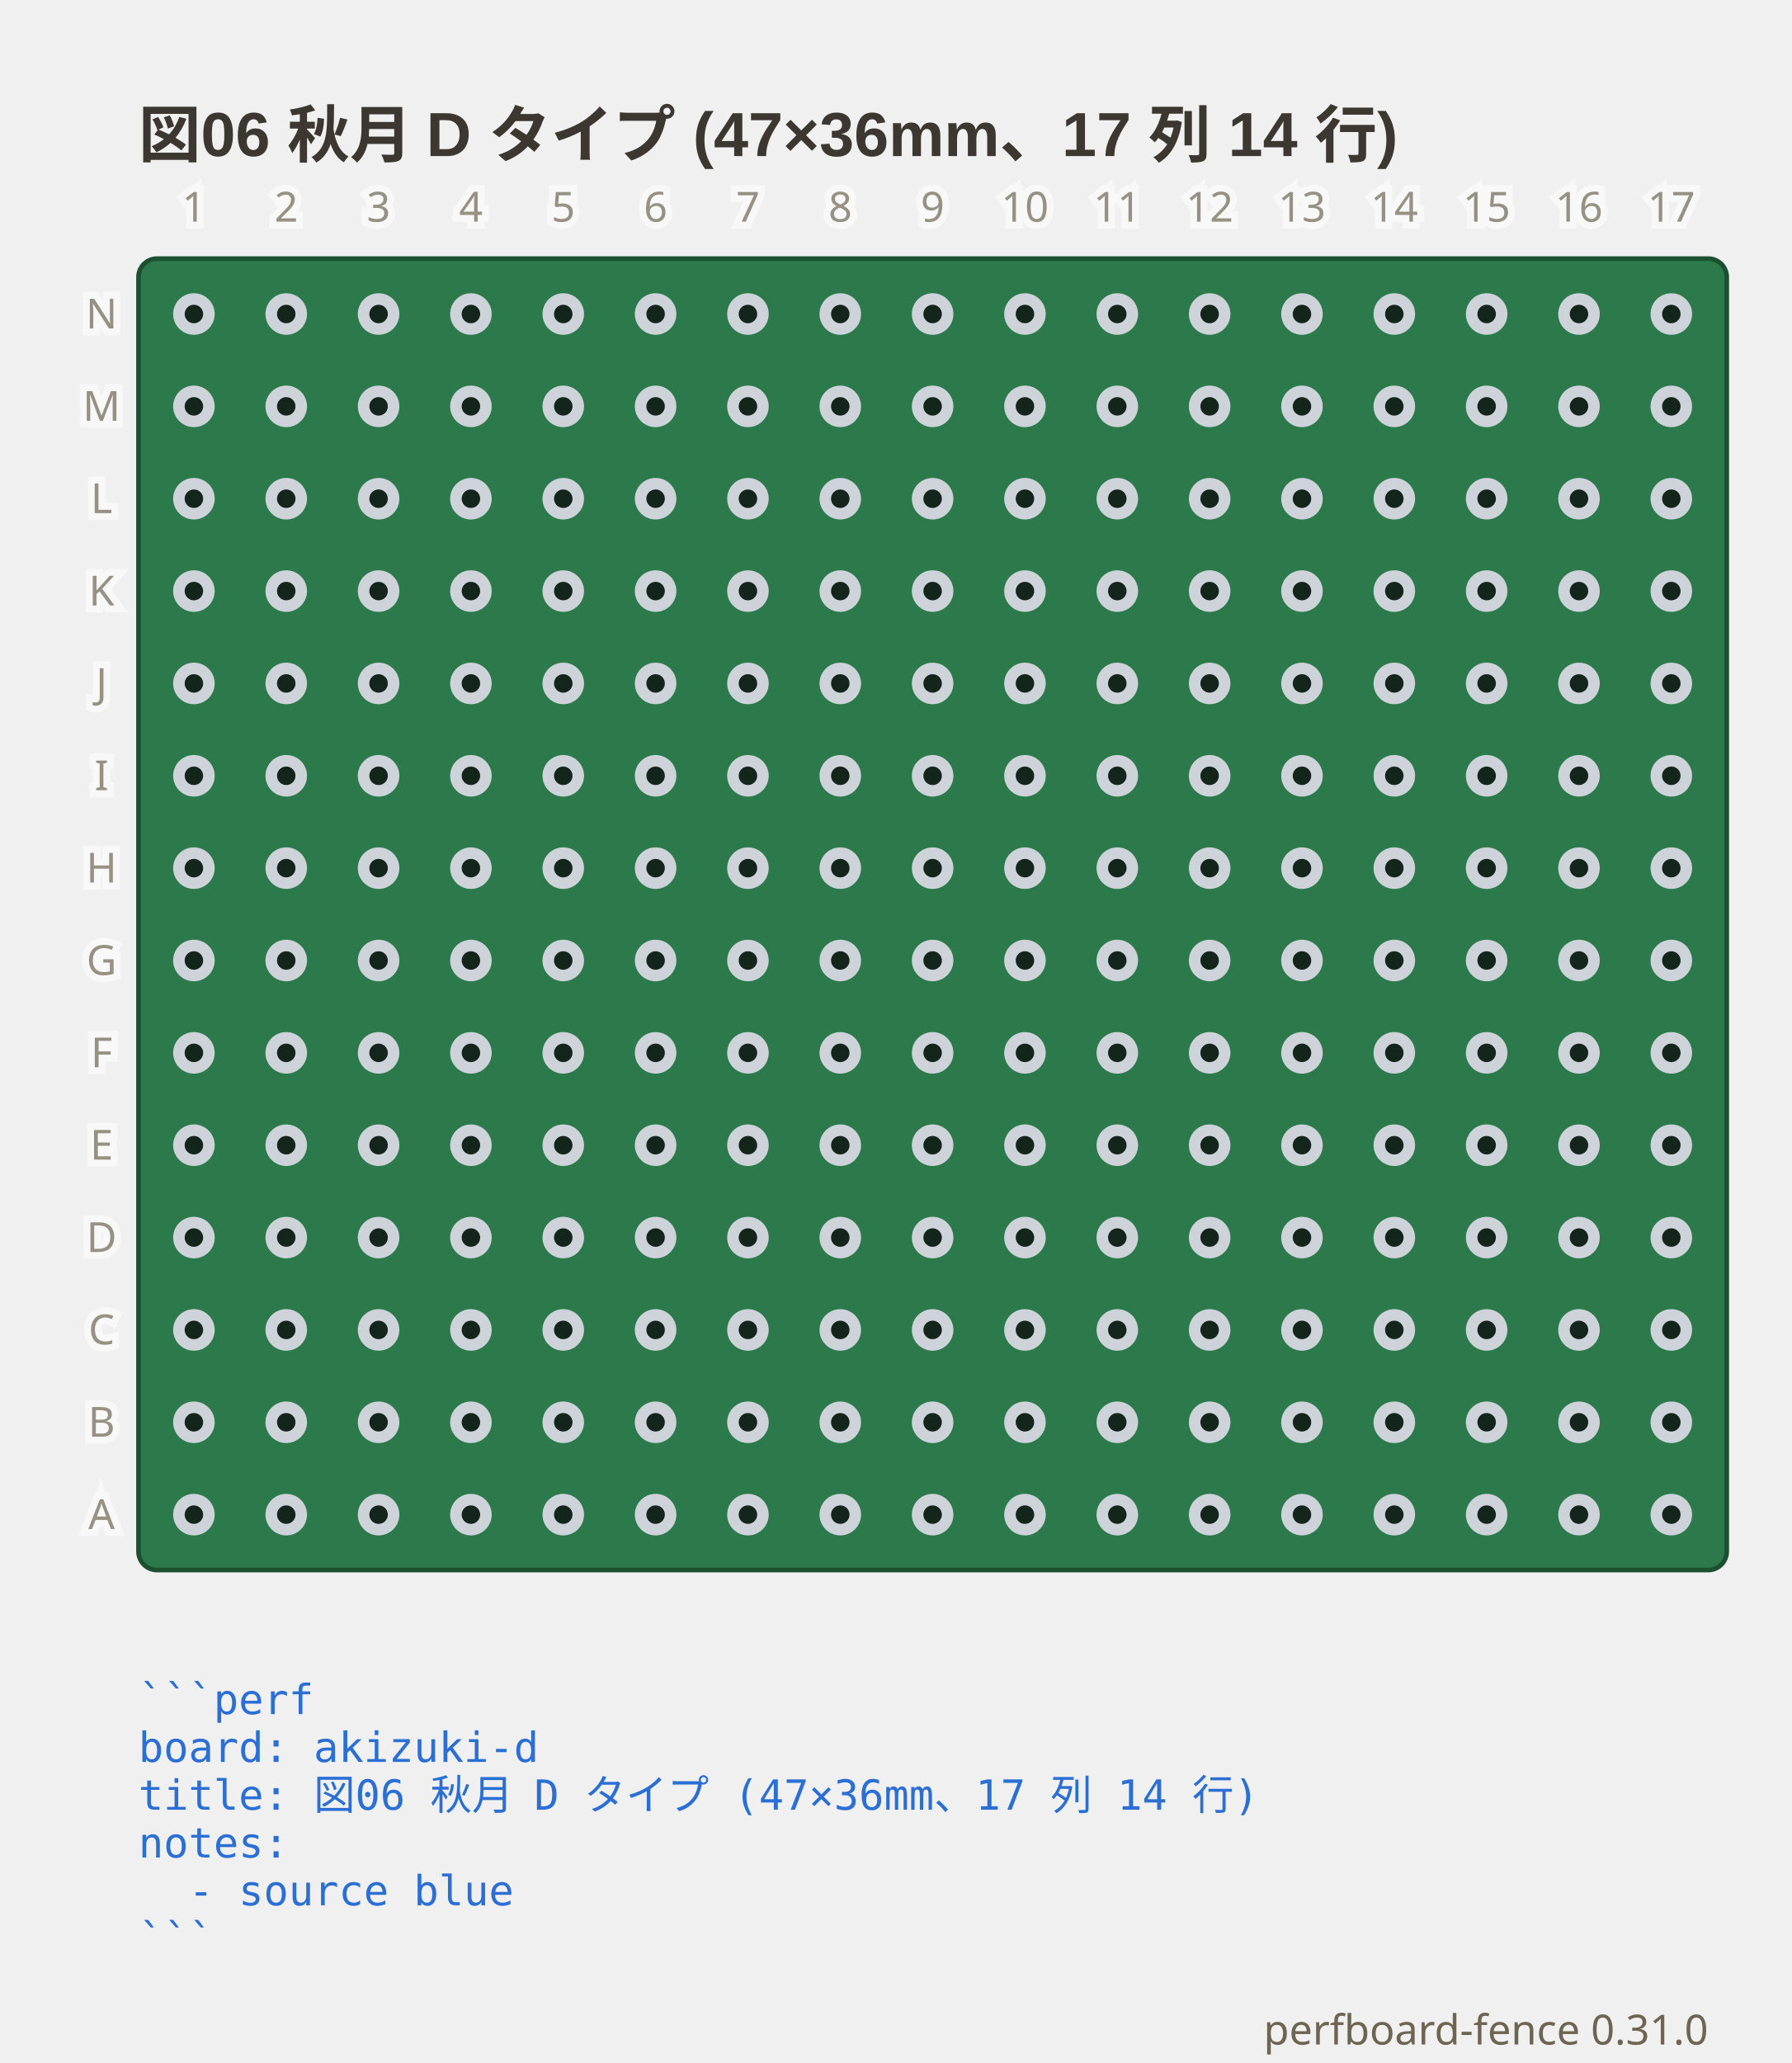
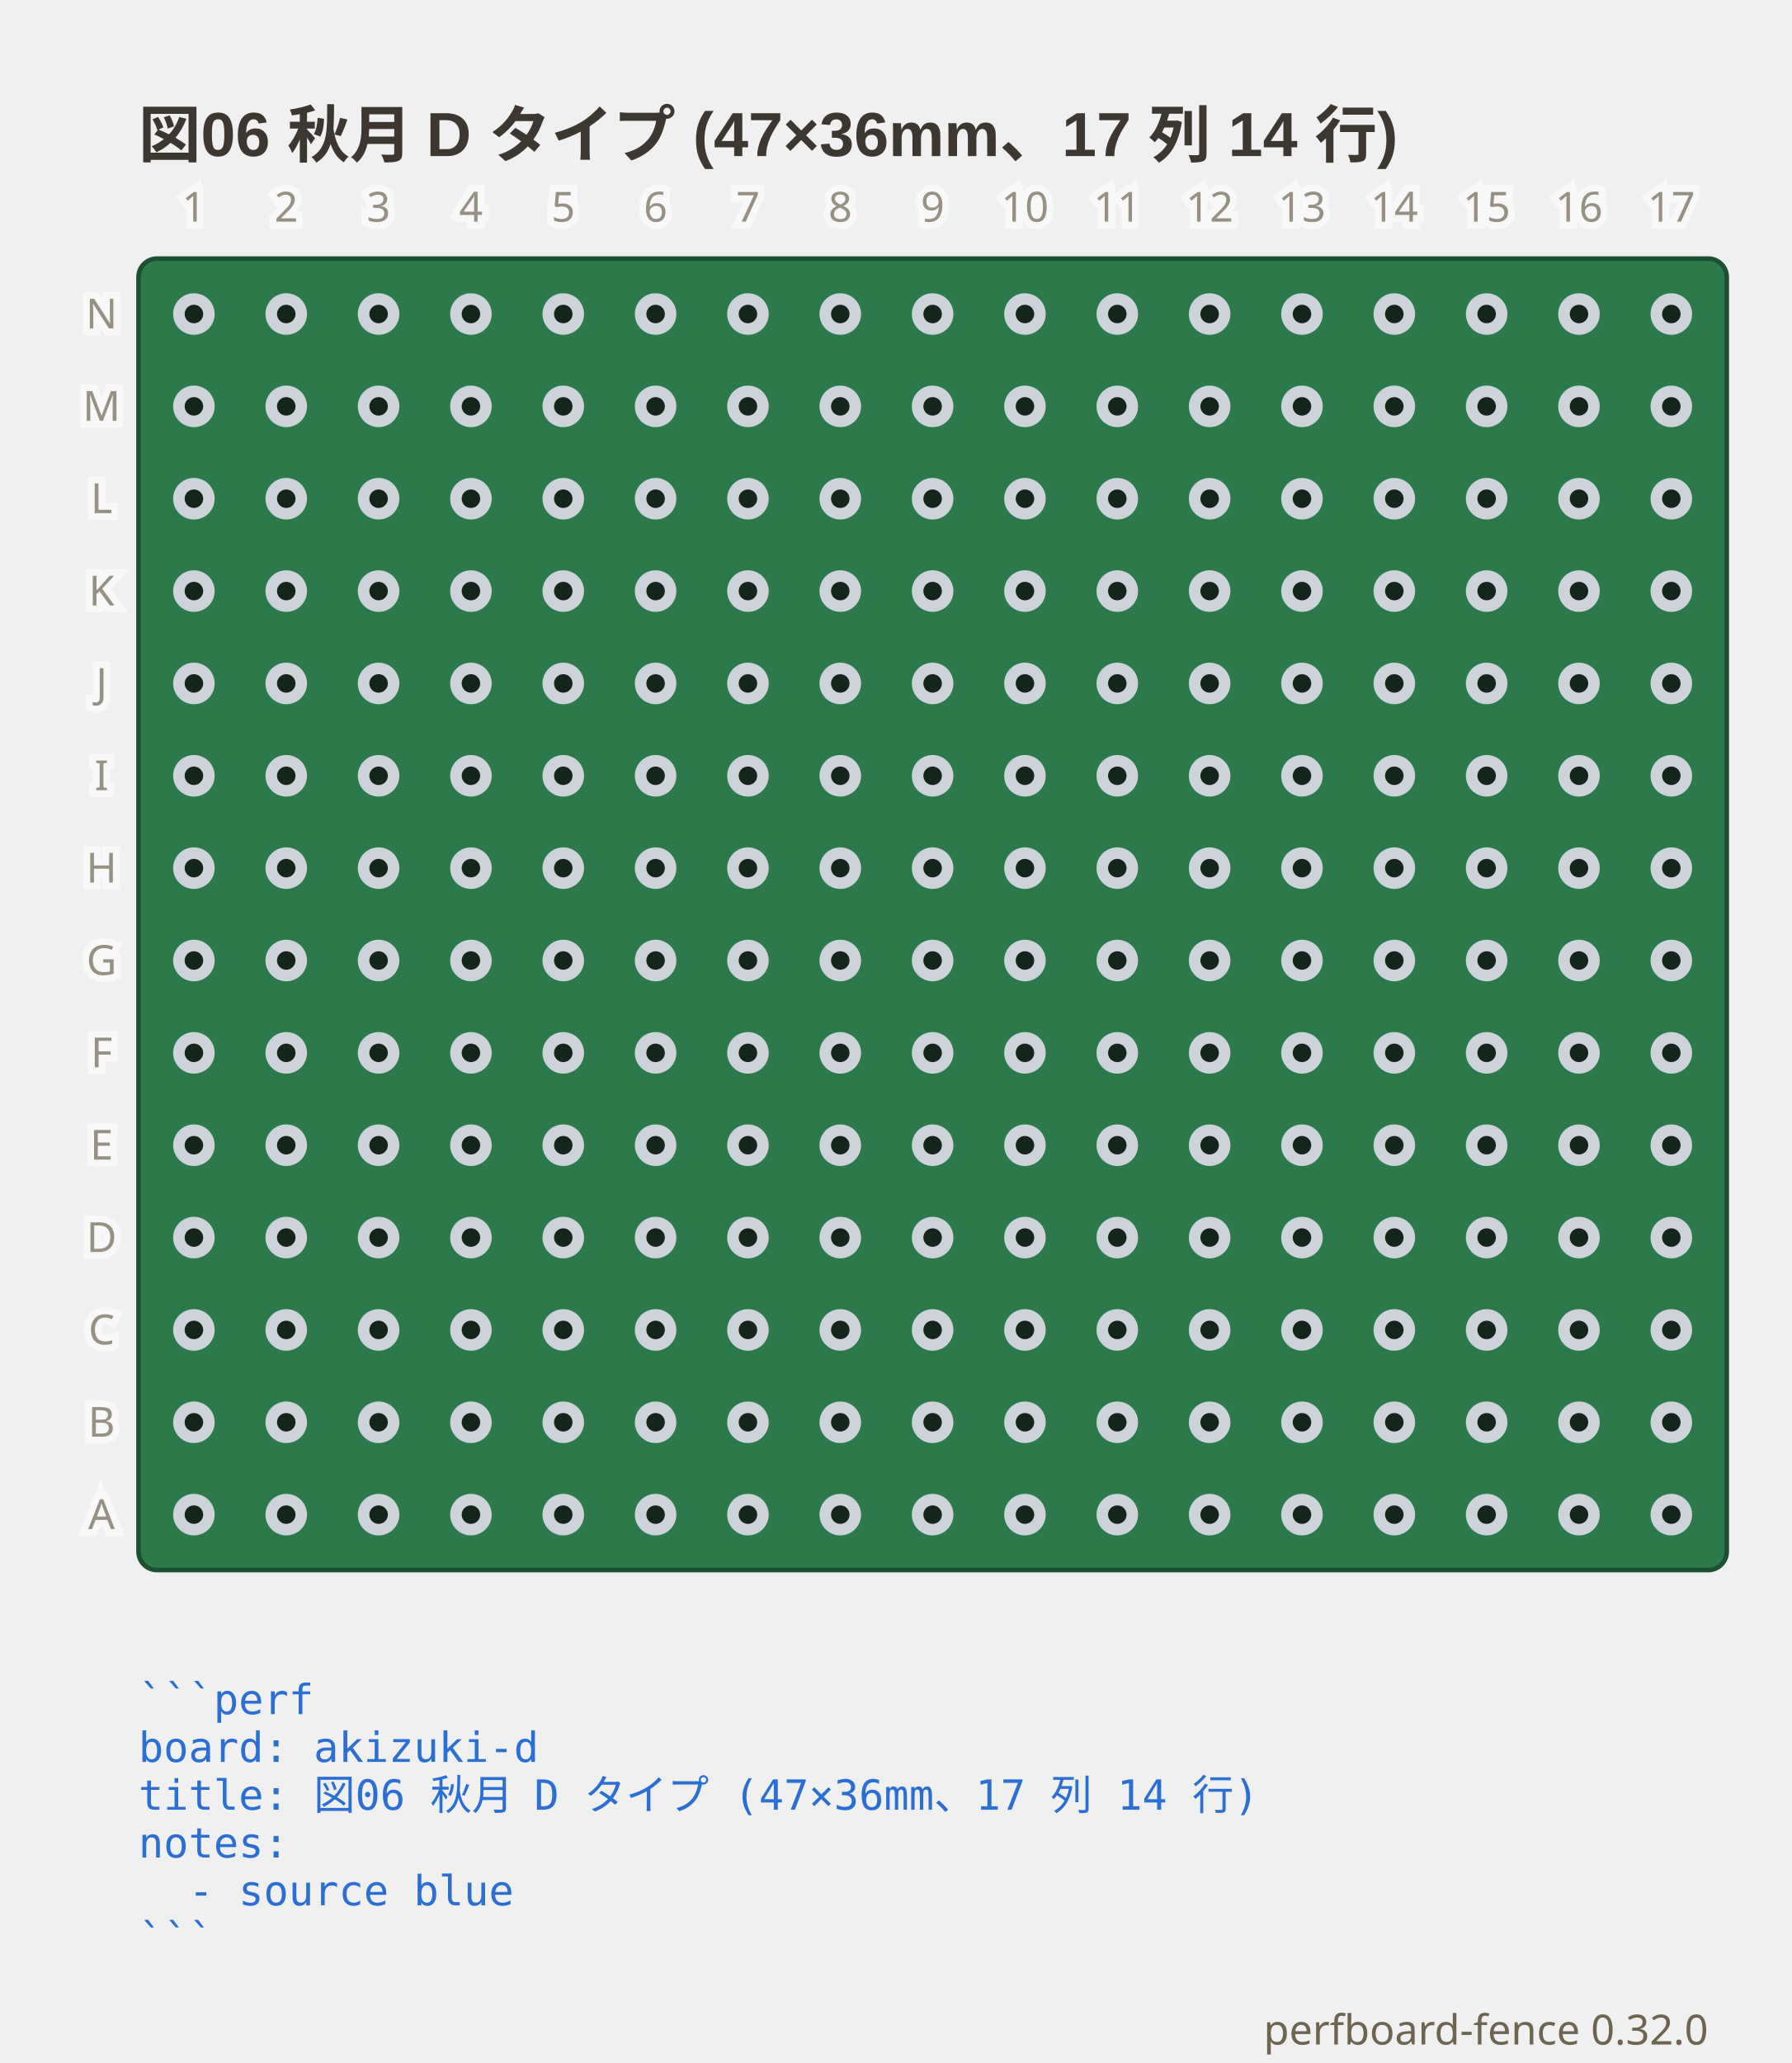
- <svg xmlns="http://www.w3.org/2000/svg" viewBox="0 0 388 446.75" width="388" height="446.75" data-perfboard-fence="0.31.0" role="img">
+ <svg xmlns="http://www.w3.org/2000/svg" viewBox="0 0 388 446.75" width="388" height="446.75" data-perfboard-fence="0.32.0" role="img">
  <text x="30" y="34" text-anchor="start" font-family="'Segoe UI', 'Helvetica Neue', Arial, 'Noto Sans', 'Hiragino Sans', 'Yu Gothic UI', 'Noto Sans CJK JP', sans-serif" fill="#3c3730" font-size="13.5" font-weight="600">図06 秋月 D タイプ (47×36mm、17 列 14 行)</text>
  <rect x="30" y="56" width="344" height="284" rx="4" fill="#2c7a4b" stroke="#1d4f31" stroke-width="1" />
  <circle cx="42" cy="68" r="3.25" fill="#14261c" stroke="#cdd3d9" stroke-width="2.5" />
  <circle cx="62" cy="68" r="3.25" fill="#14261c" stroke="#cdd3d9" stroke-width="2.5" />
  <circle cx="82" cy="68" r="3.25" fill="#14261c" stroke="#cdd3d9" stroke-width="2.5" />
  <circle cx="102" cy="68" r="3.25" fill="#14261c" stroke="#cdd3d9" stroke-width="2.5" />
  <circle cx="122" cy="68" r="3.25" fill="#14261c" stroke="#cdd3d9" stroke-width="2.5" />
  <circle cx="142" cy="68" r="3.25" fill="#14261c" stroke="#cdd3d9" stroke-width="2.5" />
  <circle cx="162" cy="68" r="3.25" fill="#14261c" stroke="#cdd3d9" stroke-width="2.5" />
  <circle cx="182" cy="68" r="3.25" fill="#14261c" stroke="#cdd3d9" stroke-width="2.5" />
  <circle cx="202" cy="68" r="3.25" fill="#14261c" stroke="#cdd3d9" stroke-width="2.5" />
  <circle cx="222" cy="68" r="3.25" fill="#14261c" stroke="#cdd3d9" stroke-width="2.5" />
  <circle cx="242" cy="68" r="3.25" fill="#14261c" stroke="#cdd3d9" stroke-width="2.5" />
  <circle cx="262" cy="68" r="3.25" fill="#14261c" stroke="#cdd3d9" stroke-width="2.5" />
  <circle cx="282" cy="68" r="3.25" fill="#14261c" stroke="#cdd3d9" stroke-width="2.5" />
  <circle cx="302" cy="68" r="3.25" fill="#14261c" stroke="#cdd3d9" stroke-width="2.5" />
  <circle cx="322" cy="68" r="3.25" fill="#14261c" stroke="#cdd3d9" stroke-width="2.5" />
  <circle cx="342" cy="68" r="3.25" fill="#14261c" stroke="#cdd3d9" stroke-width="2.5" />
  <circle cx="362" cy="68" r="3.25" fill="#14261c" stroke="#cdd3d9" stroke-width="2.5" />
  <circle cx="42" cy="88" r="3.25" fill="#14261c" stroke="#cdd3d9" stroke-width="2.5" />
  <circle cx="62" cy="88" r="3.25" fill="#14261c" stroke="#cdd3d9" stroke-width="2.5" />
  <circle cx="82" cy="88" r="3.25" fill="#14261c" stroke="#cdd3d9" stroke-width="2.5" />
  <circle cx="102" cy="88" r="3.25" fill="#14261c" stroke="#cdd3d9" stroke-width="2.5" />
  <circle cx="122" cy="88" r="3.25" fill="#14261c" stroke="#cdd3d9" stroke-width="2.5" />
  <circle cx="142" cy="88" r="3.25" fill="#14261c" stroke="#cdd3d9" stroke-width="2.5" />
  <circle cx="162" cy="88" r="3.25" fill="#14261c" stroke="#cdd3d9" stroke-width="2.5" />
  <circle cx="182" cy="88" r="3.25" fill="#14261c" stroke="#cdd3d9" stroke-width="2.5" />
  <circle cx="202" cy="88" r="3.25" fill="#14261c" stroke="#cdd3d9" stroke-width="2.5" />
  <circle cx="222" cy="88" r="3.25" fill="#14261c" stroke="#cdd3d9" stroke-width="2.5" />
  <circle cx="242" cy="88" r="3.25" fill="#14261c" stroke="#cdd3d9" stroke-width="2.5" />
  <circle cx="262" cy="88" r="3.25" fill="#14261c" stroke="#cdd3d9" stroke-width="2.5" />
  <circle cx="282" cy="88" r="3.25" fill="#14261c" stroke="#cdd3d9" stroke-width="2.5" />
  <circle cx="302" cy="88" r="3.25" fill="#14261c" stroke="#cdd3d9" stroke-width="2.5" />
  <circle cx="322" cy="88" r="3.25" fill="#14261c" stroke="#cdd3d9" stroke-width="2.5" />
  <circle cx="342" cy="88" r="3.25" fill="#14261c" stroke="#cdd3d9" stroke-width="2.5" />
  <circle cx="362" cy="88" r="3.25" fill="#14261c" stroke="#cdd3d9" stroke-width="2.5" />
  <circle cx="42" cy="108" r="3.25" fill="#14261c" stroke="#cdd3d9" stroke-width="2.5" />
  <circle cx="62" cy="108" r="3.25" fill="#14261c" stroke="#cdd3d9" stroke-width="2.5" />
  <circle cx="82" cy="108" r="3.25" fill="#14261c" stroke="#cdd3d9" stroke-width="2.5" />
  <circle cx="102" cy="108" r="3.25" fill="#14261c" stroke="#cdd3d9" stroke-width="2.5" />
  <circle cx="122" cy="108" r="3.25" fill="#14261c" stroke="#cdd3d9" stroke-width="2.5" />
  <circle cx="142" cy="108" r="3.25" fill="#14261c" stroke="#cdd3d9" stroke-width="2.5" />
  <circle cx="162" cy="108" r="3.25" fill="#14261c" stroke="#cdd3d9" stroke-width="2.5" />
  <circle cx="182" cy="108" r="3.25" fill="#14261c" stroke="#cdd3d9" stroke-width="2.5" />
  <circle cx="202" cy="108" r="3.25" fill="#14261c" stroke="#cdd3d9" stroke-width="2.5" />
  <circle cx="222" cy="108" r="3.25" fill="#14261c" stroke="#cdd3d9" stroke-width="2.5" />
  <circle cx="242" cy="108" r="3.25" fill="#14261c" stroke="#cdd3d9" stroke-width="2.5" />
  <circle cx="262" cy="108" r="3.25" fill="#14261c" stroke="#cdd3d9" stroke-width="2.5" />
  <circle cx="282" cy="108" r="3.25" fill="#14261c" stroke="#cdd3d9" stroke-width="2.5" />
  <circle cx="302" cy="108" r="3.25" fill="#14261c" stroke="#cdd3d9" stroke-width="2.5" />
  <circle cx="322" cy="108" r="3.25" fill="#14261c" stroke="#cdd3d9" stroke-width="2.5" />
  <circle cx="342" cy="108" r="3.25" fill="#14261c" stroke="#cdd3d9" stroke-width="2.5" />
  <circle cx="362" cy="108" r="3.25" fill="#14261c" stroke="#cdd3d9" stroke-width="2.5" />
  <circle cx="42" cy="128" r="3.25" fill="#14261c" stroke="#cdd3d9" stroke-width="2.5" />
  <circle cx="62" cy="128" r="3.25" fill="#14261c" stroke="#cdd3d9" stroke-width="2.5" />
  <circle cx="82" cy="128" r="3.25" fill="#14261c" stroke="#cdd3d9" stroke-width="2.5" />
  <circle cx="102" cy="128" r="3.25" fill="#14261c" stroke="#cdd3d9" stroke-width="2.5" />
  <circle cx="122" cy="128" r="3.25" fill="#14261c" stroke="#cdd3d9" stroke-width="2.5" />
  <circle cx="142" cy="128" r="3.25" fill="#14261c" stroke="#cdd3d9" stroke-width="2.5" />
  <circle cx="162" cy="128" r="3.25" fill="#14261c" stroke="#cdd3d9" stroke-width="2.5" />
  <circle cx="182" cy="128" r="3.25" fill="#14261c" stroke="#cdd3d9" stroke-width="2.5" />
  <circle cx="202" cy="128" r="3.25" fill="#14261c" stroke="#cdd3d9" stroke-width="2.5" />
  <circle cx="222" cy="128" r="3.25" fill="#14261c" stroke="#cdd3d9" stroke-width="2.5" />
  <circle cx="242" cy="128" r="3.25" fill="#14261c" stroke="#cdd3d9" stroke-width="2.5" />
  <circle cx="262" cy="128" r="3.25" fill="#14261c" stroke="#cdd3d9" stroke-width="2.5" />
  <circle cx="282" cy="128" r="3.25" fill="#14261c" stroke="#cdd3d9" stroke-width="2.5" />
  <circle cx="302" cy="128" r="3.25" fill="#14261c" stroke="#cdd3d9" stroke-width="2.5" />
  <circle cx="322" cy="128" r="3.25" fill="#14261c" stroke="#cdd3d9" stroke-width="2.5" />
  <circle cx="342" cy="128" r="3.25" fill="#14261c" stroke="#cdd3d9" stroke-width="2.5" />
  <circle cx="362" cy="128" r="3.25" fill="#14261c" stroke="#cdd3d9" stroke-width="2.5" />
  <circle cx="42" cy="148" r="3.25" fill="#14261c" stroke="#cdd3d9" stroke-width="2.5" />
  <circle cx="62" cy="148" r="3.25" fill="#14261c" stroke="#cdd3d9" stroke-width="2.5" />
  <circle cx="82" cy="148" r="3.25" fill="#14261c" stroke="#cdd3d9" stroke-width="2.5" />
  <circle cx="102" cy="148" r="3.25" fill="#14261c" stroke="#cdd3d9" stroke-width="2.5" />
  <circle cx="122" cy="148" r="3.25" fill="#14261c" stroke="#cdd3d9" stroke-width="2.5" />
  <circle cx="142" cy="148" r="3.25" fill="#14261c" stroke="#cdd3d9" stroke-width="2.5" />
  <circle cx="162" cy="148" r="3.25" fill="#14261c" stroke="#cdd3d9" stroke-width="2.5" />
  <circle cx="182" cy="148" r="3.25" fill="#14261c" stroke="#cdd3d9" stroke-width="2.5" />
  <circle cx="202" cy="148" r="3.25" fill="#14261c" stroke="#cdd3d9" stroke-width="2.5" />
  <circle cx="222" cy="148" r="3.25" fill="#14261c" stroke="#cdd3d9" stroke-width="2.5" />
  <circle cx="242" cy="148" r="3.25" fill="#14261c" stroke="#cdd3d9" stroke-width="2.5" />
  <circle cx="262" cy="148" r="3.25" fill="#14261c" stroke="#cdd3d9" stroke-width="2.5" />
  <circle cx="282" cy="148" r="3.25" fill="#14261c" stroke="#cdd3d9" stroke-width="2.5" />
  <circle cx="302" cy="148" r="3.25" fill="#14261c" stroke="#cdd3d9" stroke-width="2.5" />
  <circle cx="322" cy="148" r="3.25" fill="#14261c" stroke="#cdd3d9" stroke-width="2.5" />
  <circle cx="342" cy="148" r="3.25" fill="#14261c" stroke="#cdd3d9" stroke-width="2.5" />
  <circle cx="362" cy="148" r="3.25" fill="#14261c" stroke="#cdd3d9" stroke-width="2.5" />
  <circle cx="42" cy="168" r="3.25" fill="#14261c" stroke="#cdd3d9" stroke-width="2.5" />
  <circle cx="62" cy="168" r="3.25" fill="#14261c" stroke="#cdd3d9" stroke-width="2.5" />
  <circle cx="82" cy="168" r="3.25" fill="#14261c" stroke="#cdd3d9" stroke-width="2.5" />
  <circle cx="102" cy="168" r="3.25" fill="#14261c" stroke="#cdd3d9" stroke-width="2.5" />
  <circle cx="122" cy="168" r="3.25" fill="#14261c" stroke="#cdd3d9" stroke-width="2.5" />
  <circle cx="142" cy="168" r="3.25" fill="#14261c" stroke="#cdd3d9" stroke-width="2.5" />
  <circle cx="162" cy="168" r="3.25" fill="#14261c" stroke="#cdd3d9" stroke-width="2.5" />
  <circle cx="182" cy="168" r="3.25" fill="#14261c" stroke="#cdd3d9" stroke-width="2.5" />
  <circle cx="202" cy="168" r="3.25" fill="#14261c" stroke="#cdd3d9" stroke-width="2.5" />
  <circle cx="222" cy="168" r="3.25" fill="#14261c" stroke="#cdd3d9" stroke-width="2.5" />
  <circle cx="242" cy="168" r="3.25" fill="#14261c" stroke="#cdd3d9" stroke-width="2.5" />
  <circle cx="262" cy="168" r="3.25" fill="#14261c" stroke="#cdd3d9" stroke-width="2.5" />
  <circle cx="282" cy="168" r="3.25" fill="#14261c" stroke="#cdd3d9" stroke-width="2.5" />
  <circle cx="302" cy="168" r="3.25" fill="#14261c" stroke="#cdd3d9" stroke-width="2.5" />
  <circle cx="322" cy="168" r="3.25" fill="#14261c" stroke="#cdd3d9" stroke-width="2.5" />
  <circle cx="342" cy="168" r="3.25" fill="#14261c" stroke="#cdd3d9" stroke-width="2.5" />
  <circle cx="362" cy="168" r="3.25" fill="#14261c" stroke="#cdd3d9" stroke-width="2.5" />
  <circle cx="42" cy="188" r="3.25" fill="#14261c" stroke="#cdd3d9" stroke-width="2.5" />
  <circle cx="62" cy="188" r="3.25" fill="#14261c" stroke="#cdd3d9" stroke-width="2.5" />
  <circle cx="82" cy="188" r="3.25" fill="#14261c" stroke="#cdd3d9" stroke-width="2.5" />
  <circle cx="102" cy="188" r="3.25" fill="#14261c" stroke="#cdd3d9" stroke-width="2.5" />
  <circle cx="122" cy="188" r="3.25" fill="#14261c" stroke="#cdd3d9" stroke-width="2.5" />
  <circle cx="142" cy="188" r="3.25" fill="#14261c" stroke="#cdd3d9" stroke-width="2.5" />
  <circle cx="162" cy="188" r="3.25" fill="#14261c" stroke="#cdd3d9" stroke-width="2.5" />
  <circle cx="182" cy="188" r="3.25" fill="#14261c" stroke="#cdd3d9" stroke-width="2.5" />
  <circle cx="202" cy="188" r="3.25" fill="#14261c" stroke="#cdd3d9" stroke-width="2.5" />
  <circle cx="222" cy="188" r="3.25" fill="#14261c" stroke="#cdd3d9" stroke-width="2.5" />
  <circle cx="242" cy="188" r="3.25" fill="#14261c" stroke="#cdd3d9" stroke-width="2.5" />
  <circle cx="262" cy="188" r="3.25" fill="#14261c" stroke="#cdd3d9" stroke-width="2.5" />
  <circle cx="282" cy="188" r="3.25" fill="#14261c" stroke="#cdd3d9" stroke-width="2.5" />
  <circle cx="302" cy="188" r="3.25" fill="#14261c" stroke="#cdd3d9" stroke-width="2.5" />
  <circle cx="322" cy="188" r="3.25" fill="#14261c" stroke="#cdd3d9" stroke-width="2.5" />
  <circle cx="342" cy="188" r="3.25" fill="#14261c" stroke="#cdd3d9" stroke-width="2.5" />
  <circle cx="362" cy="188" r="3.25" fill="#14261c" stroke="#cdd3d9" stroke-width="2.5" />
  <circle cx="42" cy="208" r="3.25" fill="#14261c" stroke="#cdd3d9" stroke-width="2.5" />
  <circle cx="62" cy="208" r="3.25" fill="#14261c" stroke="#cdd3d9" stroke-width="2.5" />
  <circle cx="82" cy="208" r="3.25" fill="#14261c" stroke="#cdd3d9" stroke-width="2.5" />
  <circle cx="102" cy="208" r="3.25" fill="#14261c" stroke="#cdd3d9" stroke-width="2.5" />
  <circle cx="122" cy="208" r="3.25" fill="#14261c" stroke="#cdd3d9" stroke-width="2.5" />
  <circle cx="142" cy="208" r="3.25" fill="#14261c" stroke="#cdd3d9" stroke-width="2.5" />
  <circle cx="162" cy="208" r="3.25" fill="#14261c" stroke="#cdd3d9" stroke-width="2.5" />
  <circle cx="182" cy="208" r="3.25" fill="#14261c" stroke="#cdd3d9" stroke-width="2.5" />
  <circle cx="202" cy="208" r="3.25" fill="#14261c" stroke="#cdd3d9" stroke-width="2.5" />
  <circle cx="222" cy="208" r="3.25" fill="#14261c" stroke="#cdd3d9" stroke-width="2.5" />
  <circle cx="242" cy="208" r="3.25" fill="#14261c" stroke="#cdd3d9" stroke-width="2.5" />
  <circle cx="262" cy="208" r="3.25" fill="#14261c" stroke="#cdd3d9" stroke-width="2.5" />
  <circle cx="282" cy="208" r="3.25" fill="#14261c" stroke="#cdd3d9" stroke-width="2.5" />
  <circle cx="302" cy="208" r="3.25" fill="#14261c" stroke="#cdd3d9" stroke-width="2.5" />
  <circle cx="322" cy="208" r="3.25" fill="#14261c" stroke="#cdd3d9" stroke-width="2.5" />
  <circle cx="342" cy="208" r="3.25" fill="#14261c" stroke="#cdd3d9" stroke-width="2.5" />
  <circle cx="362" cy="208" r="3.25" fill="#14261c" stroke="#cdd3d9" stroke-width="2.5" />
  <circle cx="42" cy="228" r="3.25" fill="#14261c" stroke="#cdd3d9" stroke-width="2.5" />
  <circle cx="62" cy="228" r="3.25" fill="#14261c" stroke="#cdd3d9" stroke-width="2.5" />
  <circle cx="82" cy="228" r="3.25" fill="#14261c" stroke="#cdd3d9" stroke-width="2.5" />
  <circle cx="102" cy="228" r="3.25" fill="#14261c" stroke="#cdd3d9" stroke-width="2.5" />
  <circle cx="122" cy="228" r="3.25" fill="#14261c" stroke="#cdd3d9" stroke-width="2.5" />
  <circle cx="142" cy="228" r="3.25" fill="#14261c" stroke="#cdd3d9" stroke-width="2.5" />
  <circle cx="162" cy="228" r="3.25" fill="#14261c" stroke="#cdd3d9" stroke-width="2.5" />
  <circle cx="182" cy="228" r="3.25" fill="#14261c" stroke="#cdd3d9" stroke-width="2.5" />
  <circle cx="202" cy="228" r="3.25" fill="#14261c" stroke="#cdd3d9" stroke-width="2.5" />
  <circle cx="222" cy="228" r="3.25" fill="#14261c" stroke="#cdd3d9" stroke-width="2.5" />
  <circle cx="242" cy="228" r="3.25" fill="#14261c" stroke="#cdd3d9" stroke-width="2.5" />
  <circle cx="262" cy="228" r="3.25" fill="#14261c" stroke="#cdd3d9" stroke-width="2.5" />
  <circle cx="282" cy="228" r="3.25" fill="#14261c" stroke="#cdd3d9" stroke-width="2.5" />
  <circle cx="302" cy="228" r="3.25" fill="#14261c" stroke="#cdd3d9" stroke-width="2.5" />
  <circle cx="322" cy="228" r="3.25" fill="#14261c" stroke="#cdd3d9" stroke-width="2.5" />
  <circle cx="342" cy="228" r="3.25" fill="#14261c" stroke="#cdd3d9" stroke-width="2.5" />
  <circle cx="362" cy="228" r="3.25" fill="#14261c" stroke="#cdd3d9" stroke-width="2.5" />
  <circle cx="42" cy="248" r="3.25" fill="#14261c" stroke="#cdd3d9" stroke-width="2.5" />
  <circle cx="62" cy="248" r="3.25" fill="#14261c" stroke="#cdd3d9" stroke-width="2.5" />
  <circle cx="82" cy="248" r="3.25" fill="#14261c" stroke="#cdd3d9" stroke-width="2.5" />
  <circle cx="102" cy="248" r="3.25" fill="#14261c" stroke="#cdd3d9" stroke-width="2.5" />
  <circle cx="122" cy="248" r="3.25" fill="#14261c" stroke="#cdd3d9" stroke-width="2.5" />
  <circle cx="142" cy="248" r="3.25" fill="#14261c" stroke="#cdd3d9" stroke-width="2.5" />
  <circle cx="162" cy="248" r="3.25" fill="#14261c" stroke="#cdd3d9" stroke-width="2.5" />
  <circle cx="182" cy="248" r="3.25" fill="#14261c" stroke="#cdd3d9" stroke-width="2.5" />
  <circle cx="202" cy="248" r="3.25" fill="#14261c" stroke="#cdd3d9" stroke-width="2.5" />
  <circle cx="222" cy="248" r="3.25" fill="#14261c" stroke="#cdd3d9" stroke-width="2.5" />
  <circle cx="242" cy="248" r="3.25" fill="#14261c" stroke="#cdd3d9" stroke-width="2.5" />
  <circle cx="262" cy="248" r="3.25" fill="#14261c" stroke="#cdd3d9" stroke-width="2.5" />
  <circle cx="282" cy="248" r="3.25" fill="#14261c" stroke="#cdd3d9" stroke-width="2.5" />
  <circle cx="302" cy="248" r="3.25" fill="#14261c" stroke="#cdd3d9" stroke-width="2.5" />
  <circle cx="322" cy="248" r="3.25" fill="#14261c" stroke="#cdd3d9" stroke-width="2.5" />
  <circle cx="342" cy="248" r="3.25" fill="#14261c" stroke="#cdd3d9" stroke-width="2.5" />
  <circle cx="362" cy="248" r="3.25" fill="#14261c" stroke="#cdd3d9" stroke-width="2.5" />
  <circle cx="42" cy="268" r="3.25" fill="#14261c" stroke="#cdd3d9" stroke-width="2.5" />
  <circle cx="62" cy="268" r="3.25" fill="#14261c" stroke="#cdd3d9" stroke-width="2.5" />
  <circle cx="82" cy="268" r="3.25" fill="#14261c" stroke="#cdd3d9" stroke-width="2.5" />
  <circle cx="102" cy="268" r="3.25" fill="#14261c" stroke="#cdd3d9" stroke-width="2.5" />
  <circle cx="122" cy="268" r="3.25" fill="#14261c" stroke="#cdd3d9" stroke-width="2.5" />
  <circle cx="142" cy="268" r="3.25" fill="#14261c" stroke="#cdd3d9" stroke-width="2.5" />
  <circle cx="162" cy="268" r="3.25" fill="#14261c" stroke="#cdd3d9" stroke-width="2.5" />
  <circle cx="182" cy="268" r="3.25" fill="#14261c" stroke="#cdd3d9" stroke-width="2.5" />
  <circle cx="202" cy="268" r="3.25" fill="#14261c" stroke="#cdd3d9" stroke-width="2.5" />
  <circle cx="222" cy="268" r="3.25" fill="#14261c" stroke="#cdd3d9" stroke-width="2.5" />
  <circle cx="242" cy="268" r="3.25" fill="#14261c" stroke="#cdd3d9" stroke-width="2.5" />
  <circle cx="262" cy="268" r="3.25" fill="#14261c" stroke="#cdd3d9" stroke-width="2.5" />
  <circle cx="282" cy="268" r="3.25" fill="#14261c" stroke="#cdd3d9" stroke-width="2.5" />
  <circle cx="302" cy="268" r="3.25" fill="#14261c" stroke="#cdd3d9" stroke-width="2.5" />
  <circle cx="322" cy="268" r="3.25" fill="#14261c" stroke="#cdd3d9" stroke-width="2.5" />
  <circle cx="342" cy="268" r="3.25" fill="#14261c" stroke="#cdd3d9" stroke-width="2.5" />
  <circle cx="362" cy="268" r="3.25" fill="#14261c" stroke="#cdd3d9" stroke-width="2.5" />
  <circle cx="42" cy="288" r="3.25" fill="#14261c" stroke="#cdd3d9" stroke-width="2.5" />
  <circle cx="62" cy="288" r="3.25" fill="#14261c" stroke="#cdd3d9" stroke-width="2.5" />
  <circle cx="82" cy="288" r="3.25" fill="#14261c" stroke="#cdd3d9" stroke-width="2.5" />
  <circle cx="102" cy="288" r="3.25" fill="#14261c" stroke="#cdd3d9" stroke-width="2.5" />
  <circle cx="122" cy="288" r="3.25" fill="#14261c" stroke="#cdd3d9" stroke-width="2.5" />
  <circle cx="142" cy="288" r="3.25" fill="#14261c" stroke="#cdd3d9" stroke-width="2.5" />
  <circle cx="162" cy="288" r="3.25" fill="#14261c" stroke="#cdd3d9" stroke-width="2.5" />
  <circle cx="182" cy="288" r="3.25" fill="#14261c" stroke="#cdd3d9" stroke-width="2.5" />
  <circle cx="202" cy="288" r="3.25" fill="#14261c" stroke="#cdd3d9" stroke-width="2.5" />
  <circle cx="222" cy="288" r="3.25" fill="#14261c" stroke="#cdd3d9" stroke-width="2.5" />
  <circle cx="242" cy="288" r="3.25" fill="#14261c" stroke="#cdd3d9" stroke-width="2.5" />
  <circle cx="262" cy="288" r="3.25" fill="#14261c" stroke="#cdd3d9" stroke-width="2.5" />
  <circle cx="282" cy="288" r="3.25" fill="#14261c" stroke="#cdd3d9" stroke-width="2.5" />
  <circle cx="302" cy="288" r="3.25" fill="#14261c" stroke="#cdd3d9" stroke-width="2.5" />
  <circle cx="322" cy="288" r="3.25" fill="#14261c" stroke="#cdd3d9" stroke-width="2.5" />
  <circle cx="342" cy="288" r="3.25" fill="#14261c" stroke="#cdd3d9" stroke-width="2.5" />
  <circle cx="362" cy="288" r="3.25" fill="#14261c" stroke="#cdd3d9" stroke-width="2.5" />
  <circle cx="42" cy="308" r="3.25" fill="#14261c" stroke="#cdd3d9" stroke-width="2.5" />
  <circle cx="62" cy="308" r="3.25" fill="#14261c" stroke="#cdd3d9" stroke-width="2.5" />
  <circle cx="82" cy="308" r="3.25" fill="#14261c" stroke="#cdd3d9" stroke-width="2.5" />
  <circle cx="102" cy="308" r="3.25" fill="#14261c" stroke="#cdd3d9" stroke-width="2.5" />
  <circle cx="122" cy="308" r="3.25" fill="#14261c" stroke="#cdd3d9" stroke-width="2.5" />
  <circle cx="142" cy="308" r="3.25" fill="#14261c" stroke="#cdd3d9" stroke-width="2.5" />
  <circle cx="162" cy="308" r="3.25" fill="#14261c" stroke="#cdd3d9" stroke-width="2.5" />
  <circle cx="182" cy="308" r="3.25" fill="#14261c" stroke="#cdd3d9" stroke-width="2.5" />
  <circle cx="202" cy="308" r="3.25" fill="#14261c" stroke="#cdd3d9" stroke-width="2.5" />
  <circle cx="222" cy="308" r="3.25" fill="#14261c" stroke="#cdd3d9" stroke-width="2.5" />
  <circle cx="242" cy="308" r="3.25" fill="#14261c" stroke="#cdd3d9" stroke-width="2.5" />
  <circle cx="262" cy="308" r="3.25" fill="#14261c" stroke="#cdd3d9" stroke-width="2.5" />
  <circle cx="282" cy="308" r="3.25" fill="#14261c" stroke="#cdd3d9" stroke-width="2.5" />
  <circle cx="302" cy="308" r="3.25" fill="#14261c" stroke="#cdd3d9" stroke-width="2.5" />
  <circle cx="322" cy="308" r="3.25" fill="#14261c" stroke="#cdd3d9" stroke-width="2.5" />
  <circle cx="342" cy="308" r="3.25" fill="#14261c" stroke="#cdd3d9" stroke-width="2.5" />
  <circle cx="362" cy="308" r="3.25" fill="#14261c" stroke="#cdd3d9" stroke-width="2.5" />
  <circle cx="42" cy="328" r="3.25" fill="#14261c" stroke="#cdd3d9" stroke-width="2.5" />
  <circle cx="62" cy="328" r="3.25" fill="#14261c" stroke="#cdd3d9" stroke-width="2.5" />
  <circle cx="82" cy="328" r="3.25" fill="#14261c" stroke="#cdd3d9" stroke-width="2.5" />
  <circle cx="102" cy="328" r="3.25" fill="#14261c" stroke="#cdd3d9" stroke-width="2.5" />
  <circle cx="122" cy="328" r="3.25" fill="#14261c" stroke="#cdd3d9" stroke-width="2.5" />
  <circle cx="142" cy="328" r="3.25" fill="#14261c" stroke="#cdd3d9" stroke-width="2.5" />
  <circle cx="162" cy="328" r="3.25" fill="#14261c" stroke="#cdd3d9" stroke-width="2.5" />
  <circle cx="182" cy="328" r="3.25" fill="#14261c" stroke="#cdd3d9" stroke-width="2.5" />
  <circle cx="202" cy="328" r="3.25" fill="#14261c" stroke="#cdd3d9" stroke-width="2.5" />
  <circle cx="222" cy="328" r="3.25" fill="#14261c" stroke="#cdd3d9" stroke-width="2.5" />
  <circle cx="242" cy="328" r="3.25" fill="#14261c" stroke="#cdd3d9" stroke-width="2.5" />
  <circle cx="262" cy="328" r="3.25" fill="#14261c" stroke="#cdd3d9" stroke-width="2.5" />
  <circle cx="282" cy="328" r="3.25" fill="#14261c" stroke="#cdd3d9" stroke-width="2.5" />
  <circle cx="302" cy="328" r="3.25" fill="#14261c" stroke="#cdd3d9" stroke-width="2.5" />
  <circle cx="322" cy="328" r="3.25" fill="#14261c" stroke="#cdd3d9" stroke-width="2.5" />
  <circle cx="342" cy="328" r="3.25" fill="#14261c" stroke="#cdd3d9" stroke-width="2.5" />
  <circle cx="362" cy="328" r="3.25" fill="#14261c" stroke="#cdd3d9" stroke-width="2.5" />
  <text x="22" y="68" text-anchor="middle" font-family="ui-sans-serif, system-ui, sans-serif" stroke="#ffffff" stroke-width="3" fill="#ffffff" font-size="9" dominant-baseline="middle" opacity="0.5" aria-hidden="true">N</text>
  <text x="22" y="68" text-anchor="middle" font-family="ui-sans-serif, system-ui, sans-serif" fill="#6d6552" font-size="9" dominant-baseline="middle" opacity="0.7">N</text>
  <text x="22" y="88" text-anchor="middle" font-family="ui-sans-serif, system-ui, sans-serif" stroke="#ffffff" stroke-width="3" fill="#ffffff" font-size="9" dominant-baseline="middle" opacity="0.5" aria-hidden="true">M</text>
  <text x="22" y="88" text-anchor="middle" font-family="ui-sans-serif, system-ui, sans-serif" fill="#6d6552" font-size="9" dominant-baseline="middle" opacity="0.7">M</text>
  <text x="22" y="108" text-anchor="middle" font-family="ui-sans-serif, system-ui, sans-serif" stroke="#ffffff" stroke-width="3" fill="#ffffff" font-size="9" dominant-baseline="middle" opacity="0.5" aria-hidden="true">L</text>
  <text x="22" y="108" text-anchor="middle" font-family="ui-sans-serif, system-ui, sans-serif" fill="#6d6552" font-size="9" dominant-baseline="middle" opacity="0.7">L</text>
  <text x="22" y="128" text-anchor="middle" font-family="ui-sans-serif, system-ui, sans-serif" stroke="#ffffff" stroke-width="3" fill="#ffffff" font-size="9" dominant-baseline="middle" opacity="0.5" aria-hidden="true">K</text>
  <text x="22" y="128" text-anchor="middle" font-family="ui-sans-serif, system-ui, sans-serif" fill="#6d6552" font-size="9" dominant-baseline="middle" opacity="0.7">K</text>
  <text x="22" y="148" text-anchor="middle" font-family="ui-sans-serif, system-ui, sans-serif" stroke="#ffffff" stroke-width="3" fill="#ffffff" font-size="9" dominant-baseline="middle" opacity="0.5" aria-hidden="true">J</text>
  <text x="22" y="148" text-anchor="middle" font-family="ui-sans-serif, system-ui, sans-serif" fill="#6d6552" font-size="9" dominant-baseline="middle" opacity="0.7">J</text>
  <text x="22" y="168" text-anchor="middle" font-family="ui-sans-serif, system-ui, sans-serif" stroke="#ffffff" stroke-width="3" fill="#ffffff" font-size="9" dominant-baseline="middle" opacity="0.5" aria-hidden="true">I</text>
  <text x="22" y="168" text-anchor="middle" font-family="ui-sans-serif, system-ui, sans-serif" fill="#6d6552" font-size="9" dominant-baseline="middle" opacity="0.7">I</text>
  <text x="22" y="188" text-anchor="middle" font-family="ui-sans-serif, system-ui, sans-serif" stroke="#ffffff" stroke-width="3" fill="#ffffff" font-size="9" dominant-baseline="middle" opacity="0.5" aria-hidden="true">H</text>
  <text x="22" y="188" text-anchor="middle" font-family="ui-sans-serif, system-ui, sans-serif" fill="#6d6552" font-size="9" dominant-baseline="middle" opacity="0.7">H</text>
  <text x="22" y="208" text-anchor="middle" font-family="ui-sans-serif, system-ui, sans-serif" stroke="#ffffff" stroke-width="3" fill="#ffffff" font-size="9" dominant-baseline="middle" opacity="0.5" aria-hidden="true">G</text>
  <text x="22" y="208" text-anchor="middle" font-family="ui-sans-serif, system-ui, sans-serif" fill="#6d6552" font-size="9" dominant-baseline="middle" opacity="0.7">G</text>
  <text x="22" y="228" text-anchor="middle" font-family="ui-sans-serif, system-ui, sans-serif" stroke="#ffffff" stroke-width="3" fill="#ffffff" font-size="9" dominant-baseline="middle" opacity="0.5" aria-hidden="true">F</text>
  <text x="22" y="228" text-anchor="middle" font-family="ui-sans-serif, system-ui, sans-serif" fill="#6d6552" font-size="9" dominant-baseline="middle" opacity="0.7">F</text>
  <text x="22" y="248" text-anchor="middle" font-family="ui-sans-serif, system-ui, sans-serif" stroke="#ffffff" stroke-width="3" fill="#ffffff" font-size="9" dominant-baseline="middle" opacity="0.5" aria-hidden="true">E</text>
  <text x="22" y="248" text-anchor="middle" font-family="ui-sans-serif, system-ui, sans-serif" fill="#6d6552" font-size="9" dominant-baseline="middle" opacity="0.7">E</text>
  <text x="22" y="268" text-anchor="middle" font-family="ui-sans-serif, system-ui, sans-serif" stroke="#ffffff" stroke-width="3" fill="#ffffff" font-size="9" dominant-baseline="middle" opacity="0.5" aria-hidden="true">D</text>
  <text x="22" y="268" text-anchor="middle" font-family="ui-sans-serif, system-ui, sans-serif" fill="#6d6552" font-size="9" dominant-baseline="middle" opacity="0.7">D</text>
  <text x="22" y="288" text-anchor="middle" font-family="ui-sans-serif, system-ui, sans-serif" stroke="#ffffff" stroke-width="3" fill="#ffffff" font-size="9" dominant-baseline="middle" opacity="0.5" aria-hidden="true">C</text>
  <text x="22" y="288" text-anchor="middle" font-family="ui-sans-serif, system-ui, sans-serif" fill="#6d6552" font-size="9" dominant-baseline="middle" opacity="0.7">C</text>
  <text x="22" y="308" text-anchor="middle" font-family="ui-sans-serif, system-ui, sans-serif" stroke="#ffffff" stroke-width="3" fill="#ffffff" font-size="9" dominant-baseline="middle" opacity="0.5" aria-hidden="true">B</text>
  <text x="22" y="308" text-anchor="middle" font-family="ui-sans-serif, system-ui, sans-serif" fill="#6d6552" font-size="9" dominant-baseline="middle" opacity="0.7">B</text>
  <text x="22" y="328" text-anchor="middle" font-family="ui-sans-serif, system-ui, sans-serif" stroke="#ffffff" stroke-width="3" fill="#ffffff" font-size="9" dominant-baseline="middle" opacity="0.5" aria-hidden="true">A</text>
  <text x="22" y="328" text-anchor="middle" font-family="ui-sans-serif, system-ui, sans-serif" fill="#6d6552" font-size="9" dominant-baseline="middle" opacity="0.7">A</text>
  <text x="42" y="48" text-anchor="middle" font-family="ui-sans-serif, system-ui, sans-serif" stroke="#ffffff" stroke-width="3" fill="#ffffff" font-size="9" opacity="0.5" aria-hidden="true">1</text>
  <text x="42" y="48" text-anchor="middle" font-family="ui-sans-serif, system-ui, sans-serif" fill="#6d6552" font-size="9" opacity="0.7">1</text>
  <text x="62" y="48" text-anchor="middle" font-family="ui-sans-serif, system-ui, sans-serif" stroke="#ffffff" stroke-width="3" fill="#ffffff" font-size="9" opacity="0.5" aria-hidden="true">2</text>
  <text x="62" y="48" text-anchor="middle" font-family="ui-sans-serif, system-ui, sans-serif" fill="#6d6552" font-size="9" opacity="0.7">2</text>
  <text x="82" y="48" text-anchor="middle" font-family="ui-sans-serif, system-ui, sans-serif" stroke="#ffffff" stroke-width="3" fill="#ffffff" font-size="9" opacity="0.5" aria-hidden="true">3</text>
  <text x="82" y="48" text-anchor="middle" font-family="ui-sans-serif, system-ui, sans-serif" fill="#6d6552" font-size="9" opacity="0.7">3</text>
  <text x="102" y="48" text-anchor="middle" font-family="ui-sans-serif, system-ui, sans-serif" stroke="#ffffff" stroke-width="3" fill="#ffffff" font-size="9" opacity="0.5" aria-hidden="true">4</text>
  <text x="102" y="48" text-anchor="middle" font-family="ui-sans-serif, system-ui, sans-serif" fill="#6d6552" font-size="9" opacity="0.7">4</text>
  <text x="122" y="48" text-anchor="middle" font-family="ui-sans-serif, system-ui, sans-serif" stroke="#ffffff" stroke-width="3" fill="#ffffff" font-size="9" opacity="0.5" aria-hidden="true">5</text>
  <text x="122" y="48" text-anchor="middle" font-family="ui-sans-serif, system-ui, sans-serif" fill="#6d6552" font-size="9" opacity="0.7">5</text>
  <text x="142" y="48" text-anchor="middle" font-family="ui-sans-serif, system-ui, sans-serif" stroke="#ffffff" stroke-width="3" fill="#ffffff" font-size="9" opacity="0.5" aria-hidden="true">6</text>
  <text x="142" y="48" text-anchor="middle" font-family="ui-sans-serif, system-ui, sans-serif" fill="#6d6552" font-size="9" opacity="0.7">6</text>
  <text x="162" y="48" text-anchor="middle" font-family="ui-sans-serif, system-ui, sans-serif" stroke="#ffffff" stroke-width="3" fill="#ffffff" font-size="9" opacity="0.5" aria-hidden="true">7</text>
  <text x="162" y="48" text-anchor="middle" font-family="ui-sans-serif, system-ui, sans-serif" fill="#6d6552" font-size="9" opacity="0.7">7</text>
  <text x="182" y="48" text-anchor="middle" font-family="ui-sans-serif, system-ui, sans-serif" stroke="#ffffff" stroke-width="3" fill="#ffffff" font-size="9" opacity="0.5" aria-hidden="true">8</text>
  <text x="182" y="48" text-anchor="middle" font-family="ui-sans-serif, system-ui, sans-serif" fill="#6d6552" font-size="9" opacity="0.7">8</text>
  <text x="202" y="48" text-anchor="middle" font-family="ui-sans-serif, system-ui, sans-serif" stroke="#ffffff" stroke-width="3" fill="#ffffff" font-size="9" opacity="0.5" aria-hidden="true">9</text>
  <text x="202" y="48" text-anchor="middle" font-family="ui-sans-serif, system-ui, sans-serif" fill="#6d6552" font-size="9" opacity="0.7">9</text>
  <text x="222" y="48" text-anchor="middle" font-family="ui-sans-serif, system-ui, sans-serif" stroke="#ffffff" stroke-width="3" fill="#ffffff" font-size="9" opacity="0.5" aria-hidden="true">10</text>
  <text x="222" y="48" text-anchor="middle" font-family="ui-sans-serif, system-ui, sans-serif" fill="#6d6552" font-size="9" opacity="0.7">10</text>
  <text x="242" y="48" text-anchor="middle" font-family="ui-sans-serif, system-ui, sans-serif" stroke="#ffffff" stroke-width="3" fill="#ffffff" font-size="9" opacity="0.5" aria-hidden="true">11</text>
  <text x="242" y="48" text-anchor="middle" font-family="ui-sans-serif, system-ui, sans-serif" fill="#6d6552" font-size="9" opacity="0.7">11</text>
  <text x="262" y="48" text-anchor="middle" font-family="ui-sans-serif, system-ui, sans-serif" stroke="#ffffff" stroke-width="3" fill="#ffffff" font-size="9" opacity="0.5" aria-hidden="true">12</text>
  <text x="262" y="48" text-anchor="middle" font-family="ui-sans-serif, system-ui, sans-serif" fill="#6d6552" font-size="9" opacity="0.7">12</text>
  <text x="282" y="48" text-anchor="middle" font-family="ui-sans-serif, system-ui, sans-serif" stroke="#ffffff" stroke-width="3" fill="#ffffff" font-size="9" opacity="0.5" aria-hidden="true">13</text>
  <text x="282" y="48" text-anchor="middle" font-family="ui-sans-serif, system-ui, sans-serif" fill="#6d6552" font-size="9" opacity="0.7">13</text>
  <text x="302" y="48" text-anchor="middle" font-family="ui-sans-serif, system-ui, sans-serif" stroke="#ffffff" stroke-width="3" fill="#ffffff" font-size="9" opacity="0.5" aria-hidden="true">14</text>
  <text x="302" y="48" text-anchor="middle" font-family="ui-sans-serif, system-ui, sans-serif" fill="#6d6552" font-size="9" opacity="0.7">14</text>
  <text x="322" y="48" text-anchor="middle" font-family="ui-sans-serif, system-ui, sans-serif" stroke="#ffffff" stroke-width="3" fill="#ffffff" font-size="9" opacity="0.5" aria-hidden="true">15</text>
  <text x="322" y="48" text-anchor="middle" font-family="ui-sans-serif, system-ui, sans-serif" fill="#6d6552" font-size="9" opacity="0.7">15</text>
  <text x="342" y="48" text-anchor="middle" font-family="ui-sans-serif, system-ui, sans-serif" stroke="#ffffff" stroke-width="3" fill="#ffffff" font-size="9" opacity="0.5" aria-hidden="true">16</text>
  <text x="342" y="48" text-anchor="middle" font-family="ui-sans-serif, system-ui, sans-serif" fill="#6d6552" font-size="9" opacity="0.7">16</text>
  <text x="362" y="48" text-anchor="middle" font-family="ui-sans-serif, system-ui, sans-serif" stroke="#ffffff" stroke-width="3" fill="#ffffff" font-size="9" opacity="0.5" aria-hidden="true">17</text>
  <text x="362" y="48" text-anchor="middle" font-family="ui-sans-serif, system-ui, sans-serif" fill="#6d6552" font-size="9" opacity="0.7">17</text>
  <text x="30" y="371.2" text-anchor="start" font-family="ui-monospace, 'DejaVu Sans Mono', 'Noto Sans Mono CJK JP', monospace" fill="#2b6fd4" font-size="9" xml:space="preserve">```perf</text>
  <text x="30" y="381.55" text-anchor="start" font-family="ui-monospace, 'DejaVu Sans Mono', 'Noto Sans Mono CJK JP', monospace" fill="#2b6fd4" font-size="9" xml:space="preserve">board: akizuki-d</text>
  <text x="30" y="391.9" text-anchor="start" font-family="ui-monospace, 'DejaVu Sans Mono', 'Noto Sans Mono CJK JP', monospace" fill="#2b6fd4" font-size="9" xml:space="preserve">title: 図06 秋月 D タイプ (47×36mm、17 列 14 行)</text>
  <text x="30" y="402.25" text-anchor="start" font-family="ui-monospace, 'DejaVu Sans Mono', 'Noto Sans Mono CJK JP', monospace" fill="#2b6fd4" font-size="9" xml:space="preserve">notes:</text>
  <text x="30" y="412.6" text-anchor="start" font-family="ui-monospace, 'DejaVu Sans Mono', 'Noto Sans Mono CJK JP', monospace" fill="#2b6fd4" font-size="9" xml:space="preserve">  - source blue</text>
  <text x="30" y="422.95" text-anchor="start" font-family="ui-monospace, 'DejaVu Sans Mono', 'Noto Sans Mono CJK JP', monospace" fill="#2b6fd4" font-size="9" xml:space="preserve">```</text>
-   <text x="370" y="442.75" text-anchor="end" font-family="ui-sans-serif, system-ui, sans-serif" fill="#6d6552" font-size="9">perfboard-fence 0.31.0</text>
+   <text x="370" y="442.75" text-anchor="end" font-family="ui-sans-serif, system-ui, sans-serif" fill="#6d6552" font-size="9">perfboard-fence 0.32.0</text>
</svg>
